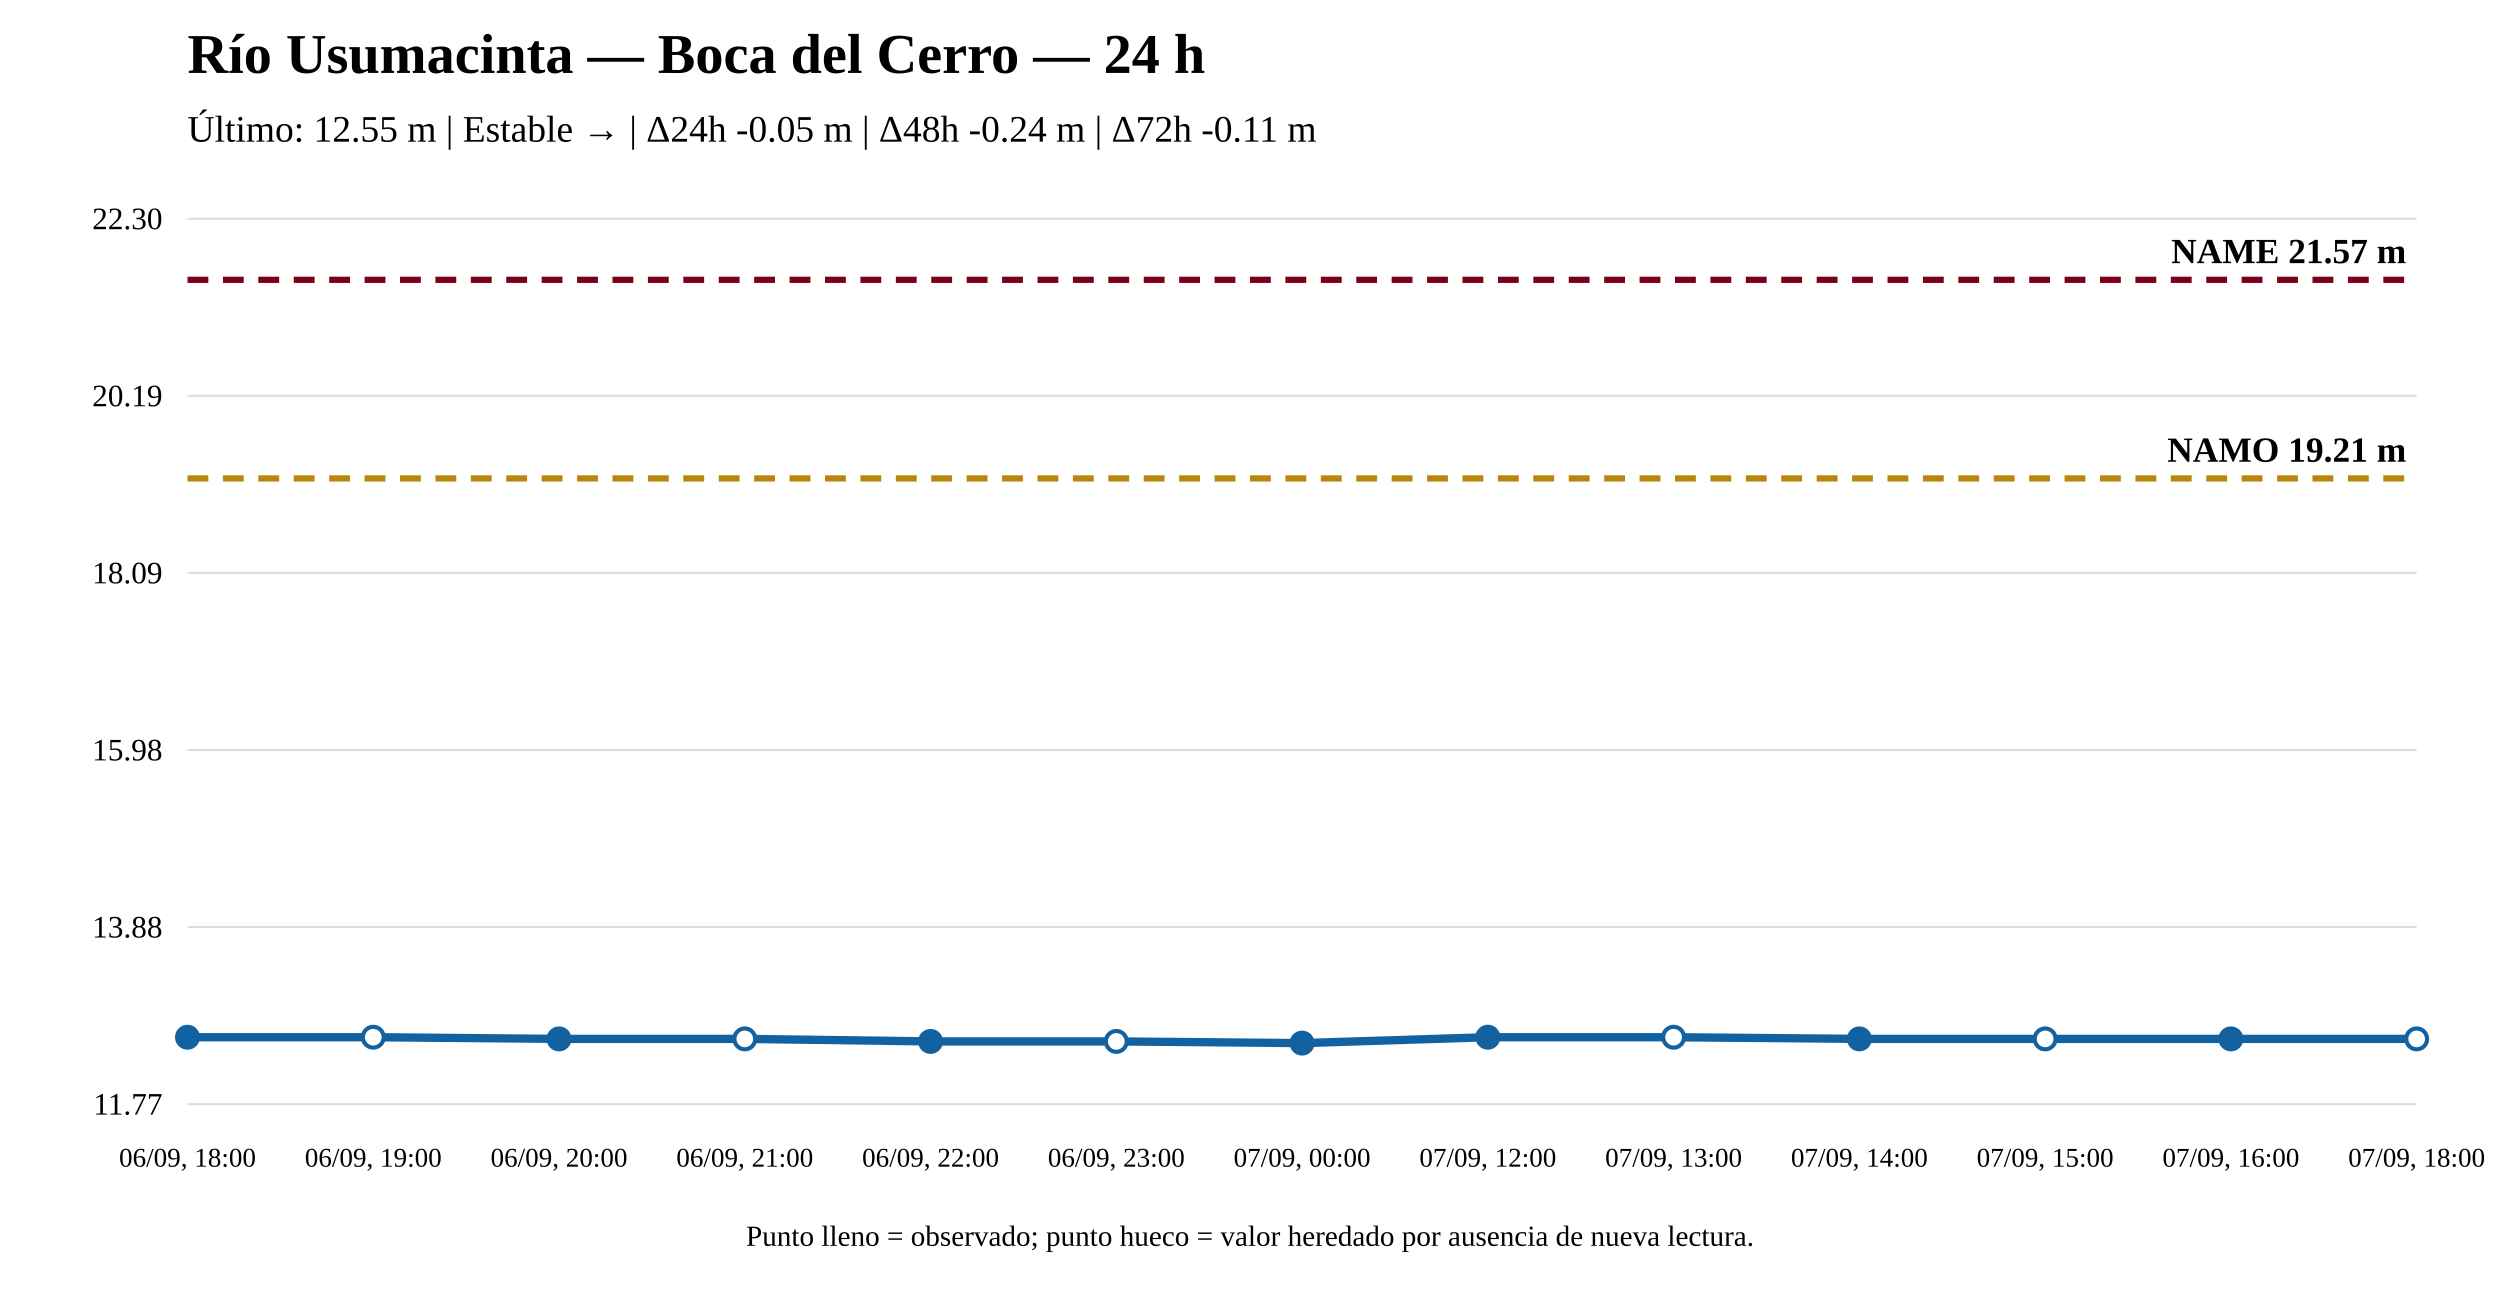
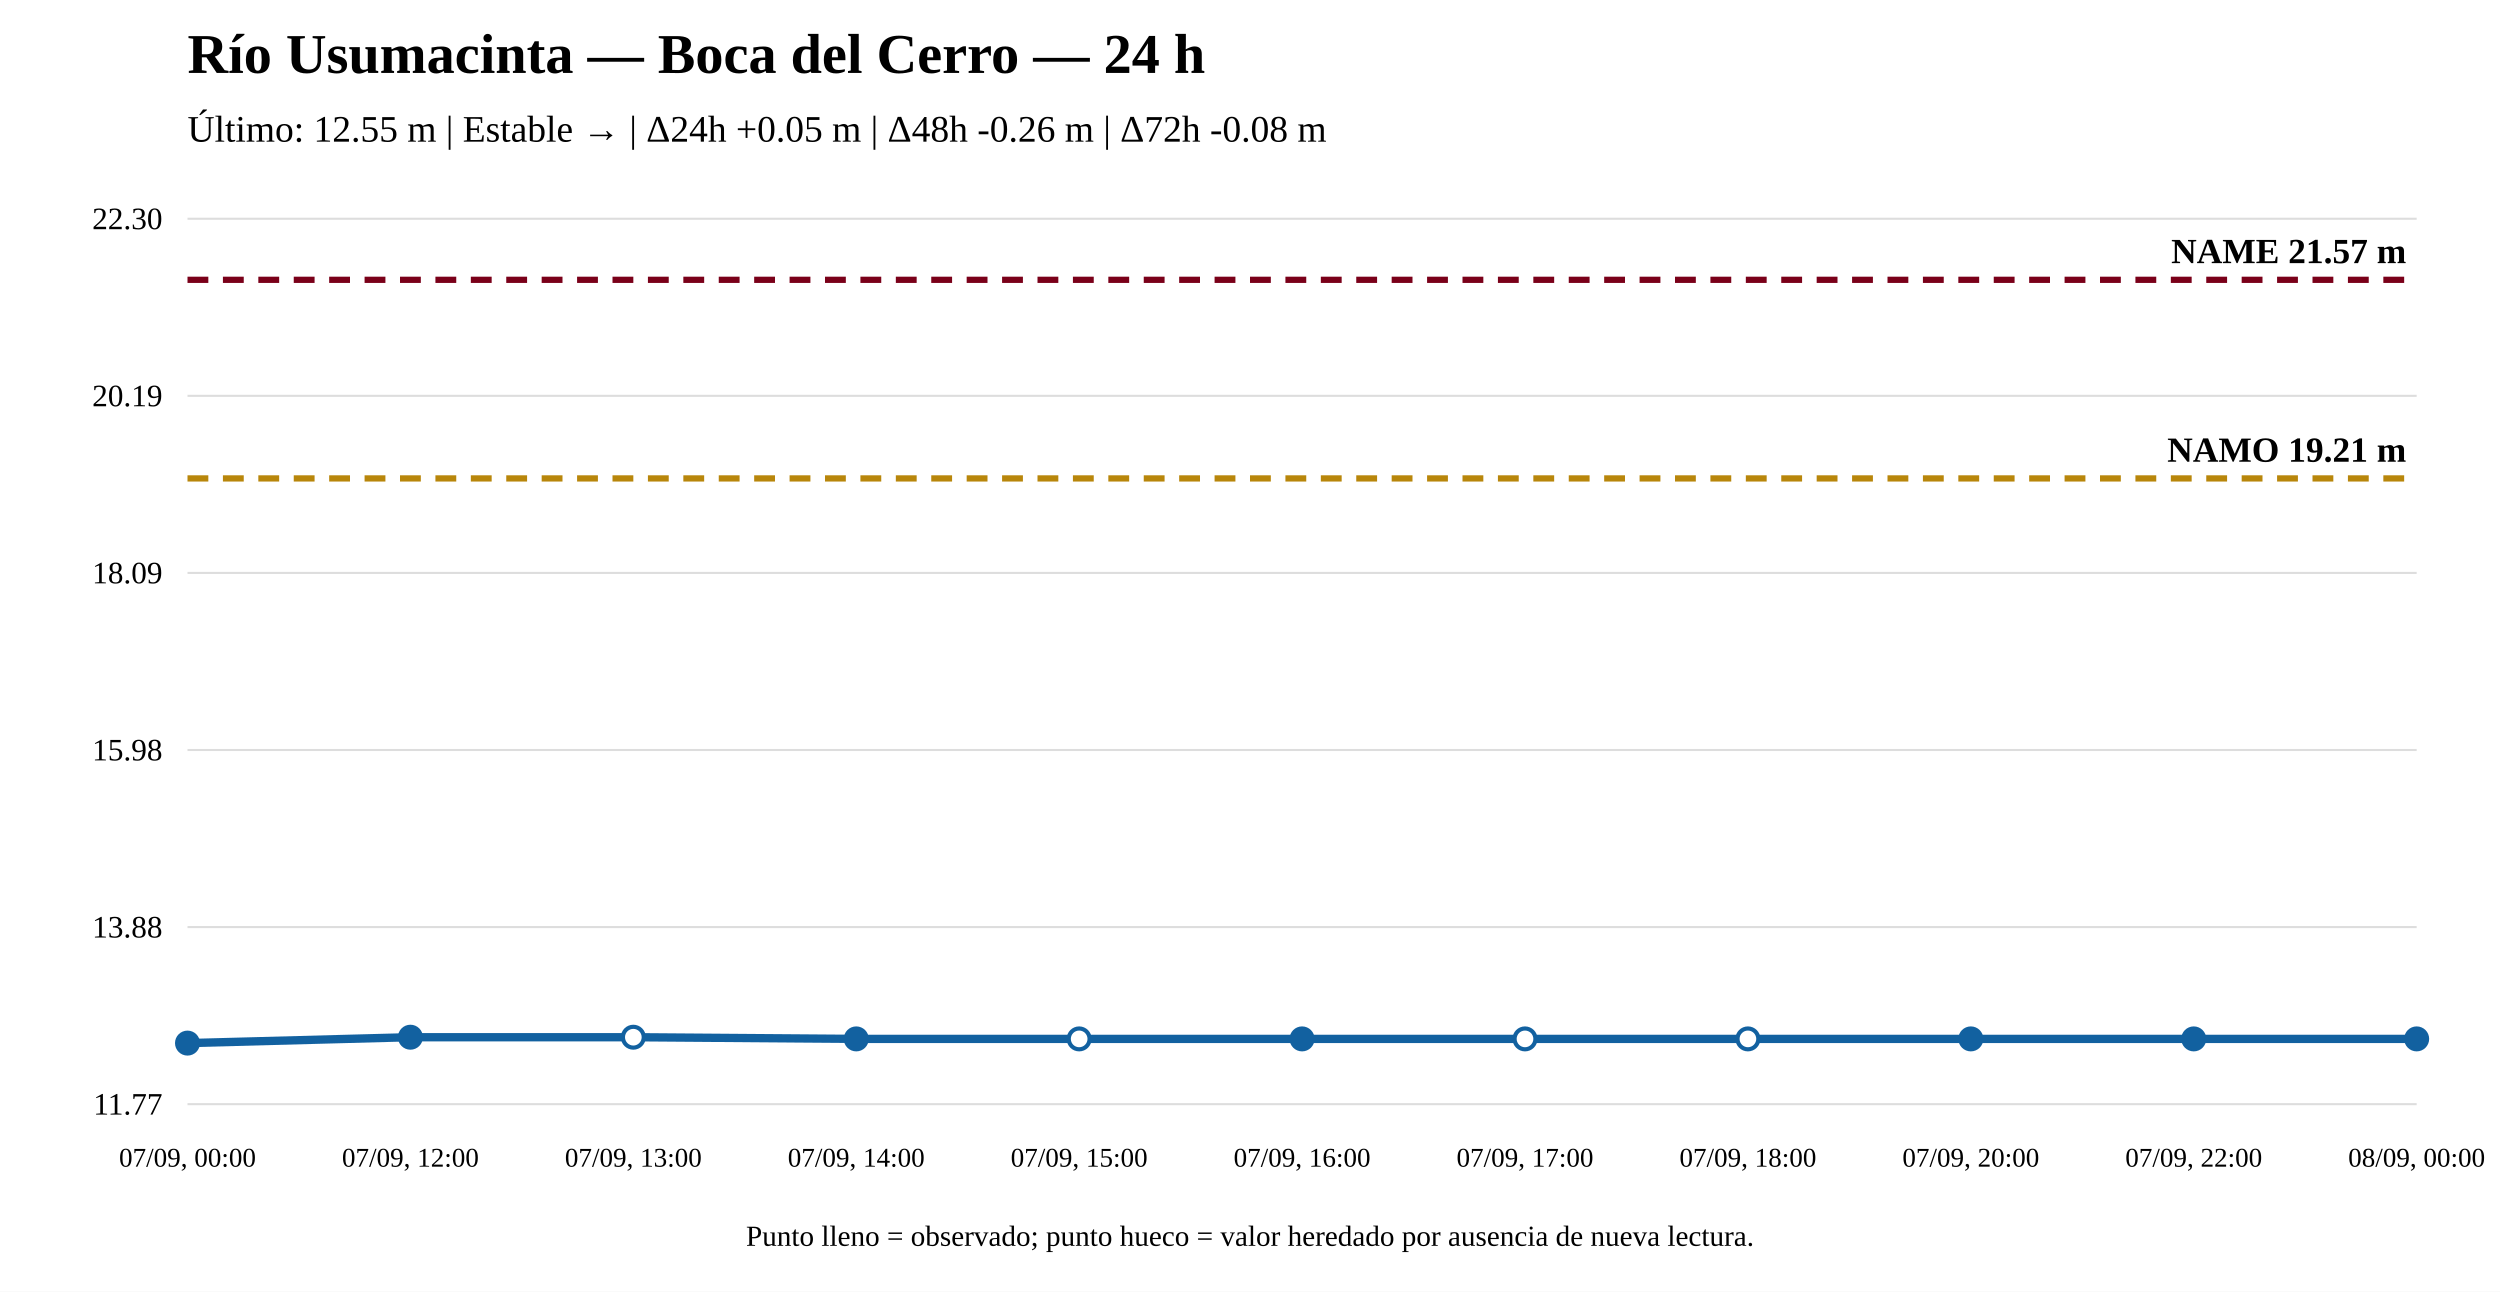
<svg xmlns="http://www.w3.org/2000/svg" width="1200" height="620" viewBox="0 0 1200 620">
  <rect width="100%" height="100%" fill="white" />
  <text x="90" y="35" font-size="27" font-weight="bold">Río Usumacinta — Boca del Cerro — 24 h</text>
-   <text x="90" y="68" font-size="18">Último: 12.55 m | Estable → | Δ24h -0.05 m | Δ48h -0.24 m | Δ72h -0.11 m</text>
+   <text x="90" y="68" font-size="18">Último: 12.55 m | Estable → | Δ24h +0.05 m | Δ48h -0.26 m | Δ72h -0.08 m</text>
  <line x1="90" y1="530" x2="1160" y2="530" stroke="#ddd" />
  <line x1="90" y1="445" x2="1160" y2="445" stroke="#ddd" />
  <line x1="90" y1="360" x2="1160" y2="360" stroke="#ddd" />
  <line x1="90" y1="275" x2="1160" y2="275" stroke="#ddd" />
  <line x1="90" y1="190" x2="1160" y2="190" stroke="#ddd" />
  <line x1="90" y1="105" x2="1160" y2="105" stroke="#ddd" />
  <text x="78" y="535" text-anchor="end" font-size="15">11.77</text>
  <text x="78" y="450" text-anchor="end" font-size="15">13.88</text>
  <text x="78" y="365" text-anchor="end" font-size="15">15.98</text>
  <text x="78" y="280" text-anchor="end" font-size="15">18.09</text>
  <text x="78" y="195" text-anchor="end" font-size="15">20.19</text>
  <text x="78" y="110" text-anchor="end" font-size="15">22.30</text>
  <line x1="90" y1="229.642" x2="1160" y2="229.642" stroke="#b8860b" stroke-width="3" stroke-dasharray="10 7" />
  <text x="1155" y="221.642" text-anchor="end" font-size="17" font-weight="bold">NAMO 19.21 m</text>
  <line x1="90" y1="134.31" x2="1160" y2="134.31" stroke="#7a0019" stroke-width="3" stroke-dasharray="10 7" />
  <text x="1155" y="126.31" text-anchor="end" font-size="17" font-weight="bold">NAME 21.57 m</text>
-   <polyline fill="none" stroke="#1261a0" stroke-width="4" points="90,497.862 179.167,497.862 268.333,498.67 357.5,498.67 446.667,499.882 535.833,499.882 625,500.69 714.167,497.862 803.333,497.862 892.5,498.67 981.667,498.67 1070.833,498.67 1160,498.67" />
-   <circle cx="90" cy="497.862" r="5" fill="#1261a0" stroke="#1261a0" stroke-width="2" />
-   <circle cx="179.167" cy="497.862" r="5" fill="white" stroke="#1261a0" stroke-width="2" />
-   <circle cx="268.333" cy="498.67" r="5" fill="#1261a0" stroke="#1261a0" stroke-width="2" />
-   <circle cx="357.5" cy="498.67" r="5" fill="white" stroke="#1261a0" stroke-width="2" />
-   <circle cx="446.667" cy="499.882" r="5" fill="#1261a0" stroke="#1261a0" stroke-width="2" />
-   <circle cx="535.833" cy="499.882" r="5" fill="white" stroke="#1261a0" stroke-width="2" />
-   <circle cx="625" cy="500.69" r="5" fill="#1261a0" stroke="#1261a0" stroke-width="2" />
-   <circle cx="714.167" cy="497.862" r="5" fill="#1261a0" stroke="#1261a0" stroke-width="2" />
-   <circle cx="803.333" cy="497.862" r="5" fill="white" stroke="#1261a0" stroke-width="2" />
-   <circle cx="892.5" cy="498.67" r="5" fill="#1261a0" stroke="#1261a0" stroke-width="2" />
-   <circle cx="981.667" cy="498.67" r="5" fill="white" stroke="#1261a0" stroke-width="2" />
-   <circle cx="1070.833" cy="498.67" r="5" fill="#1261a0" stroke="#1261a0" stroke-width="2" />
-   <circle cx="1160" cy="498.67" r="5" fill="white" stroke="#1261a0" stroke-width="2" />
-   <text x="90" y="560" text-anchor="middle" font-size="13">06/09, 18:00</text>
-   <text x="179.167" y="560" text-anchor="middle" font-size="13">06/09, 19:00</text>
-   <text x="268.333" y="560" text-anchor="middle" font-size="13">06/09, 20:00</text>
-   <text x="357.5" y="560" text-anchor="middle" font-size="13">06/09, 21:00</text>
-   <text x="446.667" y="560" text-anchor="middle" font-size="13">06/09, 22:00</text>
-   <text x="535.833" y="560" text-anchor="middle" font-size="13">06/09, 23:00</text>
-   <text x="625" y="560" text-anchor="middle" font-size="13">07/09, 00:00</text>
-   <text x="714.167" y="560" text-anchor="middle" font-size="13">07/09, 12:00</text>
-   <text x="803.333" y="560" text-anchor="middle" font-size="13">07/09, 13:00</text>
-   <text x="892.5" y="560" text-anchor="middle" font-size="13">07/09, 14:00</text>
-   <text x="981.667" y="560" text-anchor="middle" font-size="13">07/09, 15:00</text>
-   <text x="1070.833" y="560" text-anchor="middle" font-size="13">07/09, 16:00</text>
-   <text x="1160" y="560" text-anchor="middle" font-size="13">07/09, 18:00</text>
+   <polyline fill="none" stroke="#1261a0" stroke-width="4" points="90,500.69 197,497.862 304,497.862 411,498.67 518,498.67 625,498.67 732,498.67 839,498.67 946,498.67 1053,498.67 1160,498.67" />
+   <circle cx="90" cy="500.69" r="5" fill="#1261a0" stroke="#1261a0" stroke-width="2" />
+   <circle cx="197" cy="497.862" r="5" fill="#1261a0" stroke="#1261a0" stroke-width="2" />
+   <circle cx="304" cy="497.862" r="5" fill="white" stroke="#1261a0" stroke-width="2" />
+   <circle cx="411" cy="498.67" r="5" fill="#1261a0" stroke="#1261a0" stroke-width="2" />
+   <circle cx="518" cy="498.67" r="5" fill="white" stroke="#1261a0" stroke-width="2" />
+   <circle cx="625" cy="498.67" r="5" fill="#1261a0" stroke="#1261a0" stroke-width="2" />
+   <circle cx="732" cy="498.67" r="5" fill="white" stroke="#1261a0" stroke-width="2" />
+   <circle cx="839" cy="498.67" r="5" fill="white" stroke="#1261a0" stroke-width="2" />
+   <circle cx="946" cy="498.67" r="5" fill="#1261a0" stroke="#1261a0" stroke-width="2" />
+   <circle cx="1053" cy="498.67" r="5" fill="#1261a0" stroke="#1261a0" stroke-width="2" />
+   <circle cx="1160" cy="498.67" r="5" fill="#1261a0" stroke="#1261a0" stroke-width="2" />
+   <text x="90" y="560" text-anchor="middle" font-size="13">07/09, 00:00</text>
+   <text x="197" y="560" text-anchor="middle" font-size="13">07/09, 12:00</text>
+   <text x="304" y="560" text-anchor="middle" font-size="13">07/09, 13:00</text>
+   <text x="411" y="560" text-anchor="middle" font-size="13">07/09, 14:00</text>
+   <text x="518" y="560" text-anchor="middle" font-size="13">07/09, 15:00</text>
+   <text x="625" y="560" text-anchor="middle" font-size="13">07/09, 16:00</text>
+   <text x="732" y="560" text-anchor="middle" font-size="13">07/09, 17:00</text>
+   <text x="839" y="560" text-anchor="middle" font-size="13">07/09, 18:00</text>
+   <text x="946" y="560" text-anchor="middle" font-size="13">07/09, 20:00</text>
+   <text x="1053" y="560" text-anchor="middle" font-size="13">07/09, 22:00</text>
+   <text x="1160" y="560" text-anchor="middle" font-size="13">08/09, 00:00</text>
  <text x="600" y="598" text-anchor="middle" font-size="14">Punto lleno = observado; punto hueco = valor heredado por ausencia de nueva lectura.</text>
</svg>
